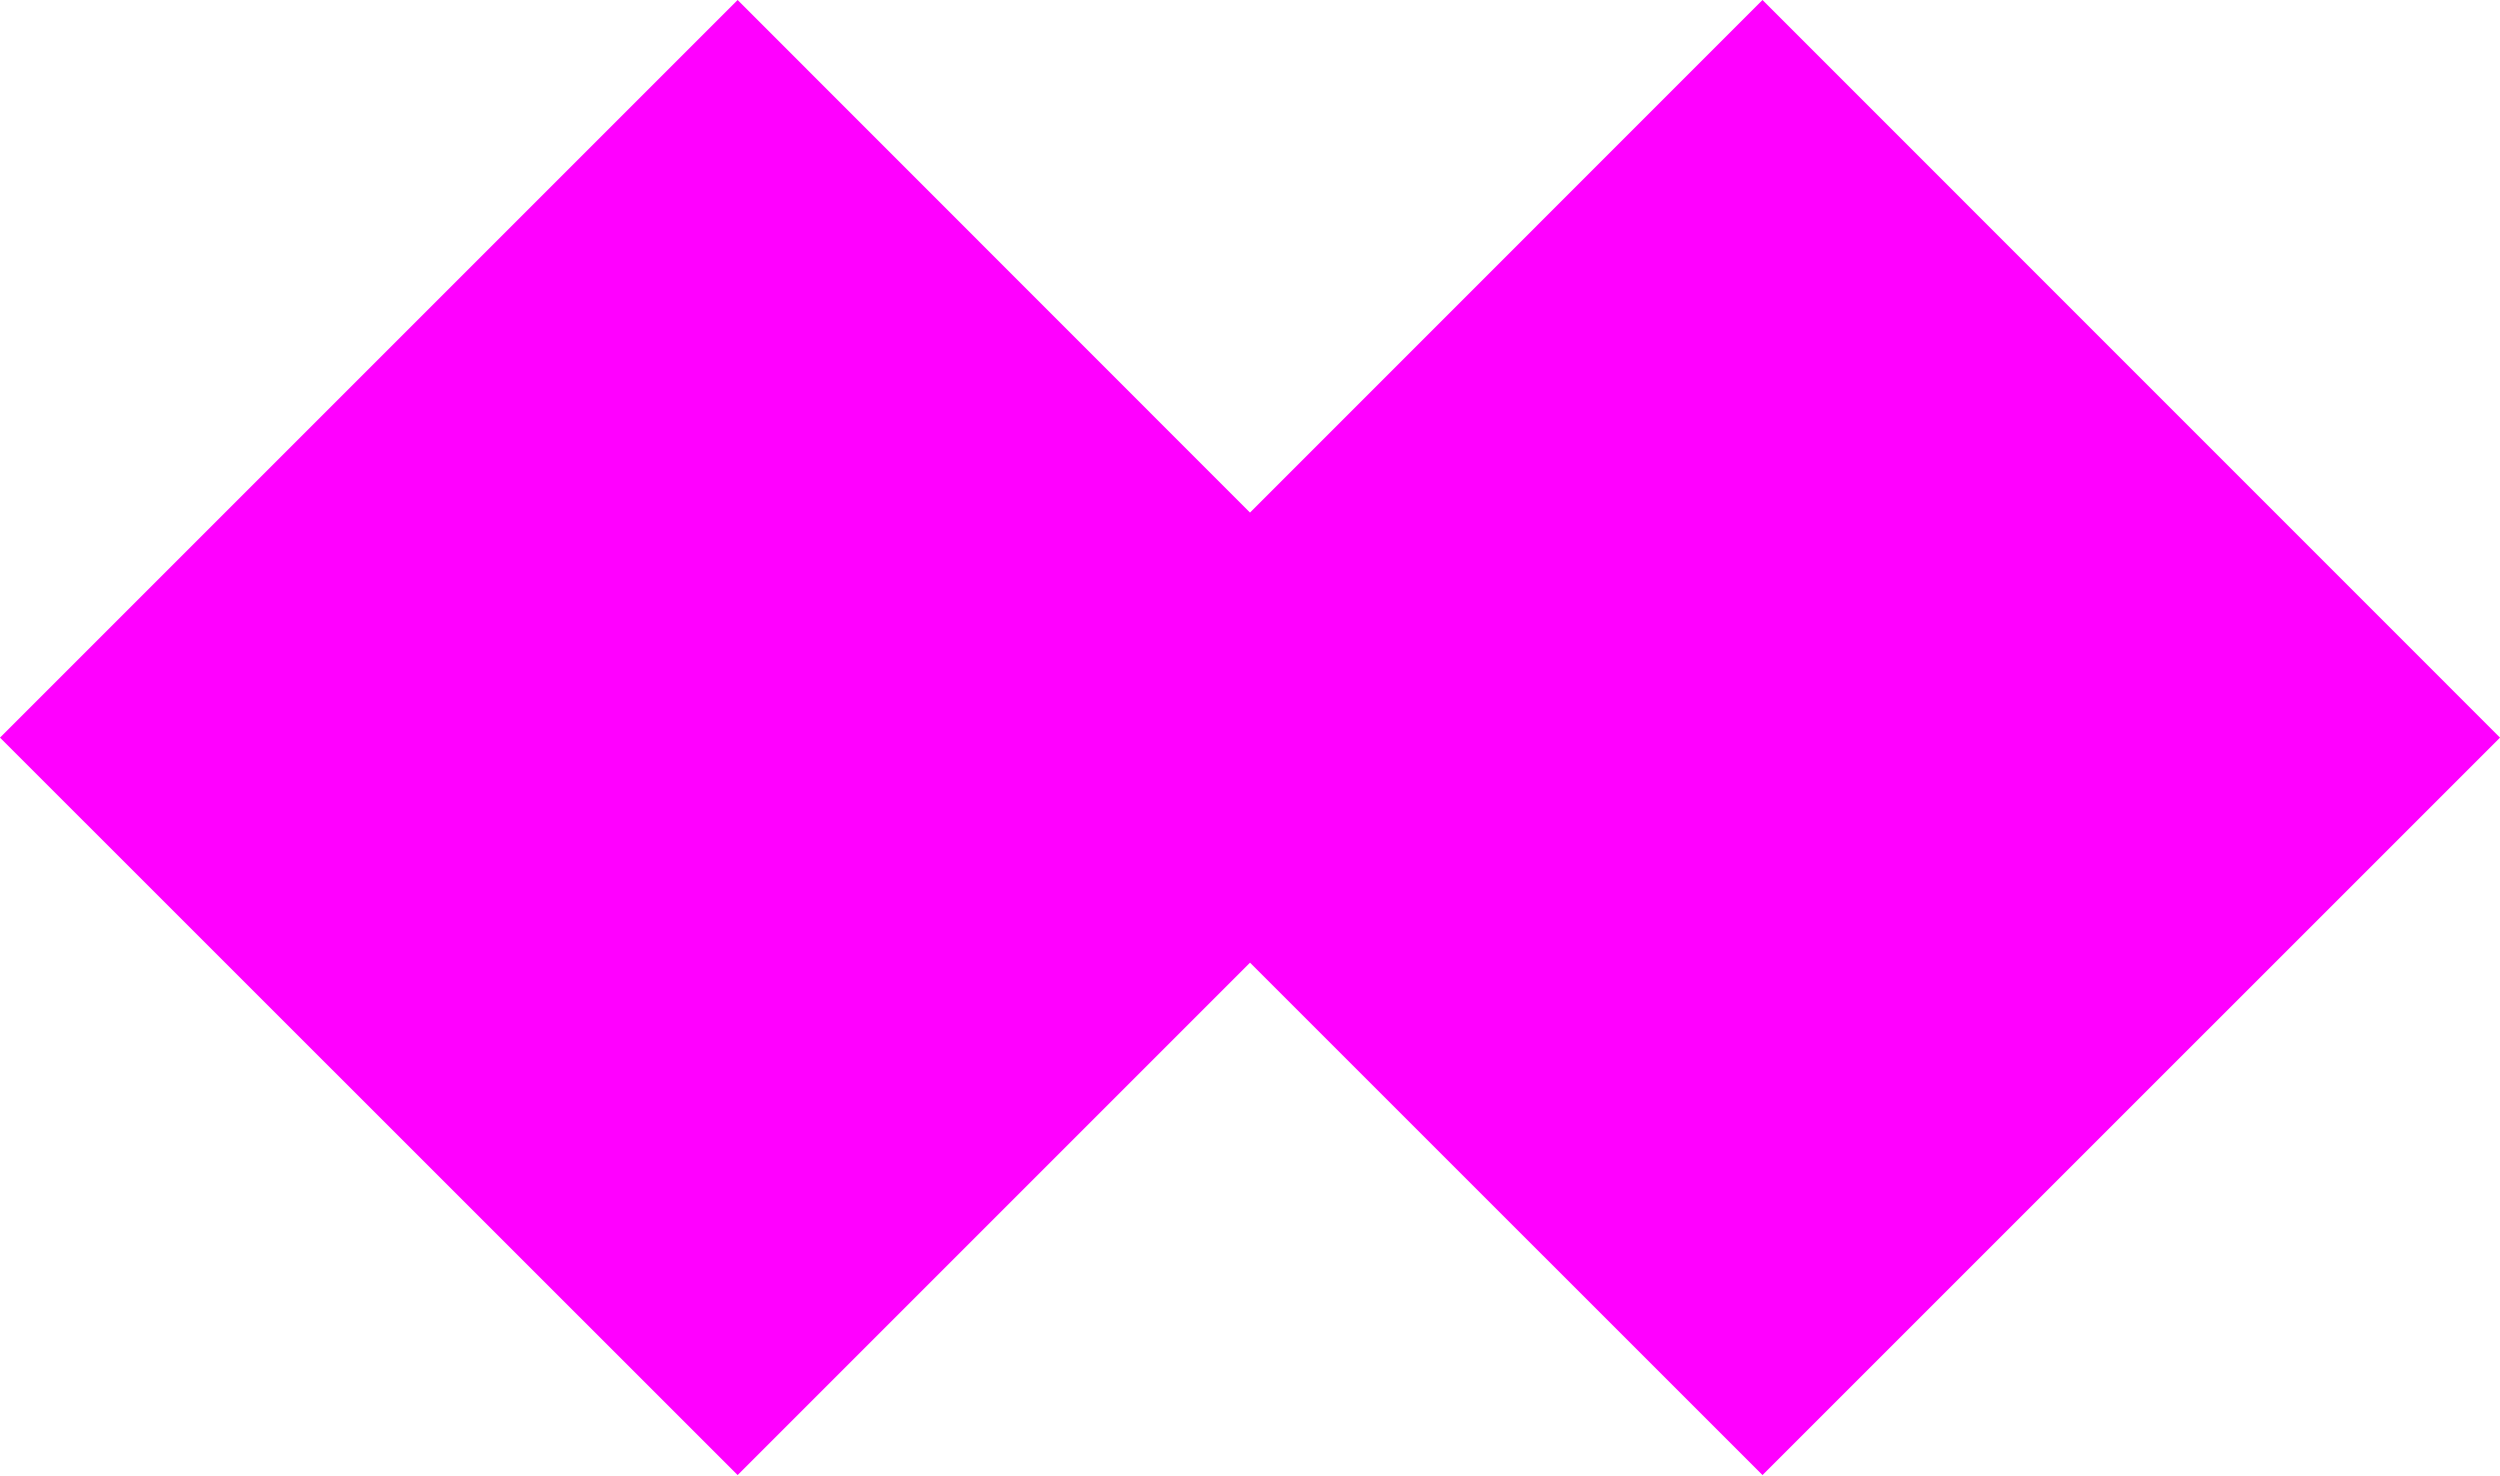
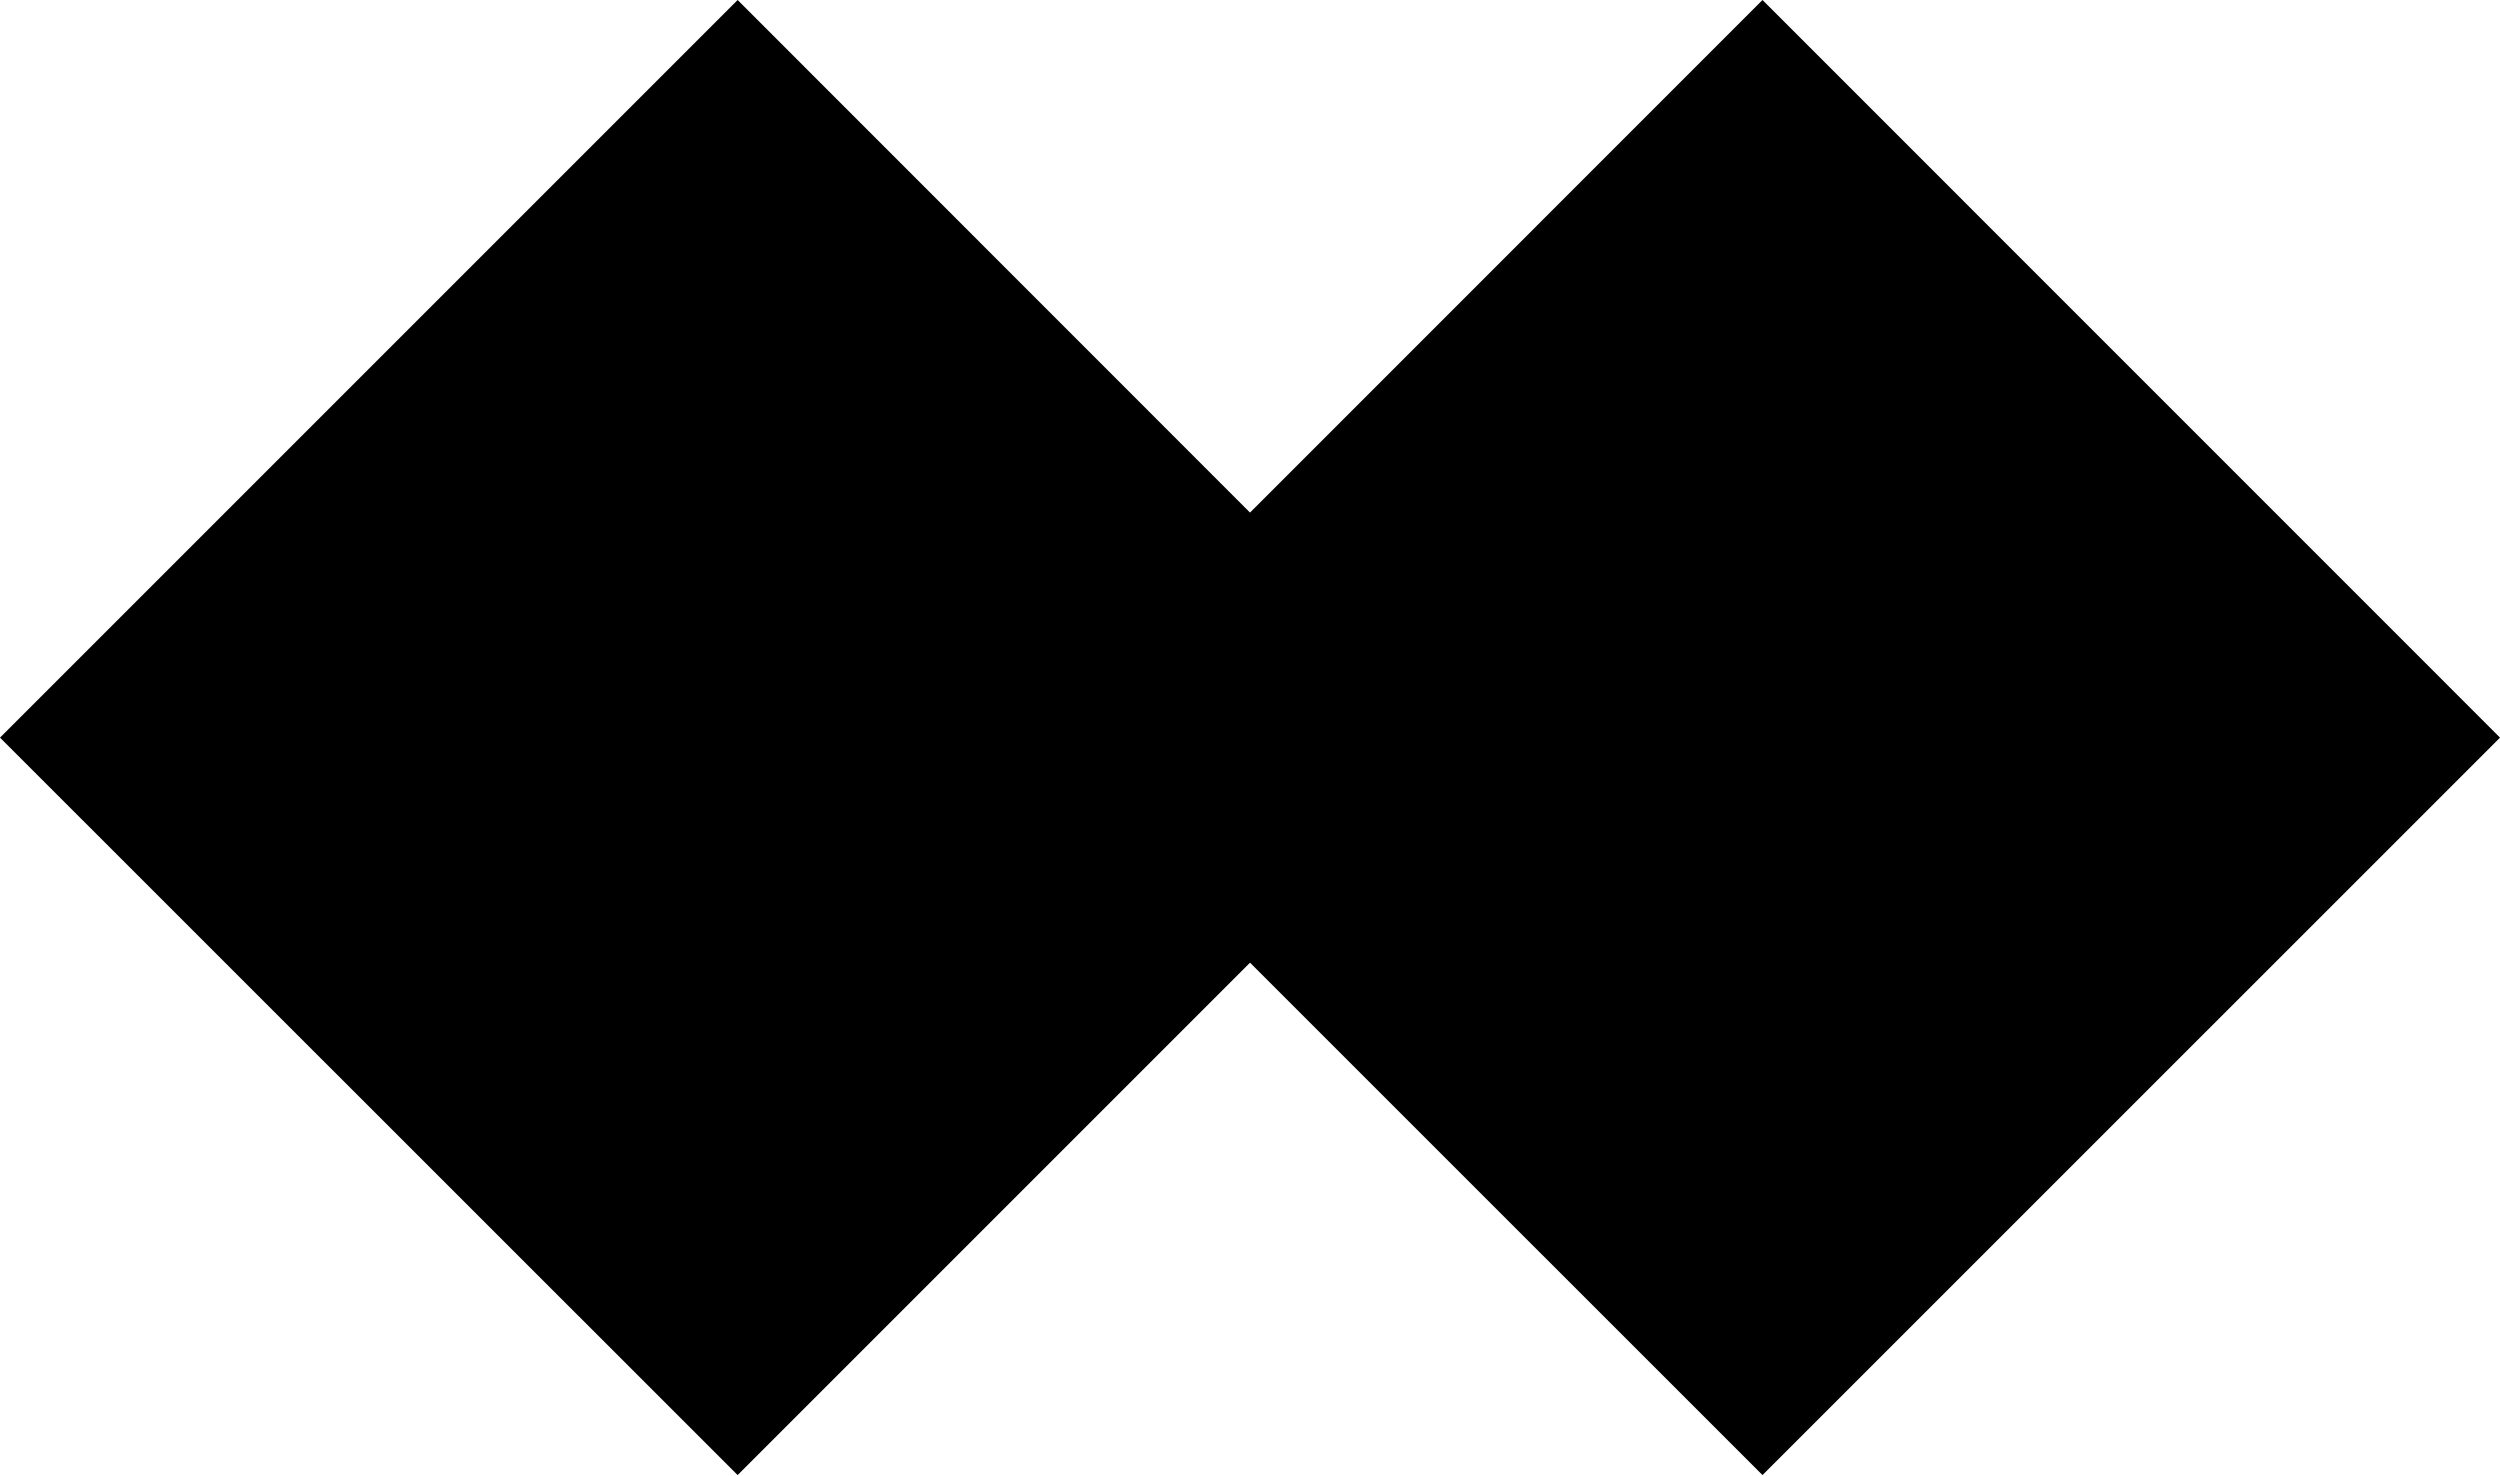
<svg>
-   <path style="fill:#ff00ff;stroke:none" d="M 12.42,9.565 17.512,14.656 24.84,7.329 17.512,0 12.42,5.093 7.329,0 0,7.329 7.329,14.656 12.42,9.565 z" />
+   <path style="fill:#000000;stroke:none" d="M 12.42,9.565 17.512,14.656 24.84,7.329 17.512,0 12.42,5.093 7.329,0 0,7.329 7.329,14.656 12.42,9.565 z" />
</svg>
